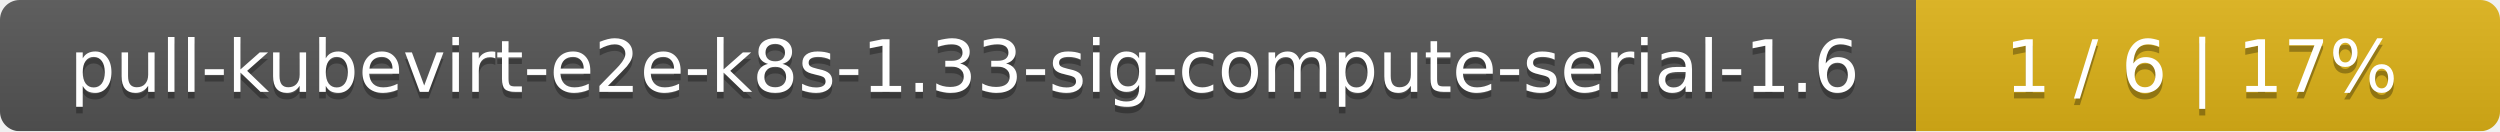
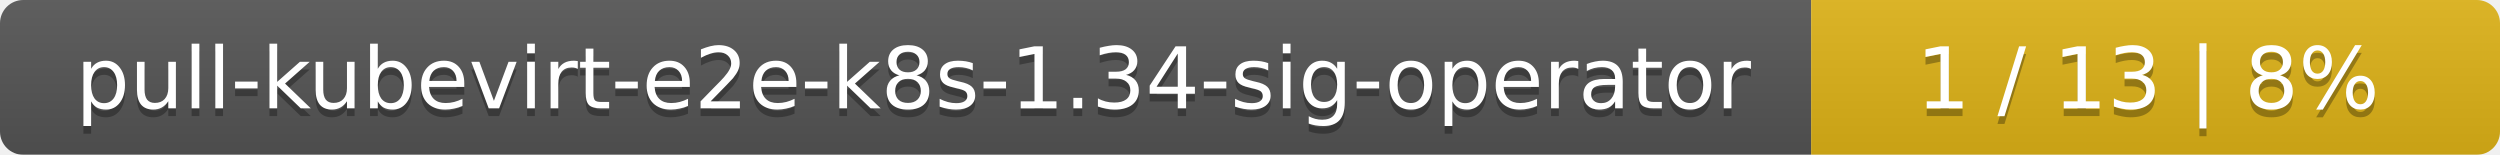
- <svg xmlns="http://www.w3.org/2000/svg" width="381" height="20">
+ <svg xmlns="http://www.w3.org/2000/svg" width="323" height="20">
  <linearGradient id="smooth" x2="0" y2="100%">
    <stop offset="0" stop-color="#bbb" stop-opacity=".1" />
    <stop offset="1" stop-opacity=".1" />
  </linearGradient>
  <mask id="round">
-     <rect width="381" height="20" rx="3" fill="#fff" />
+     <rect width="323" height="20" rx="3" fill="#fff" />
  </mask>
  <g mask="url(#round)">
-     <rect width="292" height="20" fill="#555" />
-     <rect x="292" width="89" height="20" fill="#dfb317" />
-     <rect width="381" height="20" fill="url(#smooth)" />
+     <rect width="234" height="20" fill="#555" />
+     <rect x="234" width="89" height="20" fill="#dfb317" />
+     <rect width="323" height="20" fill="url(#smooth)" />
  </g>
  <g fill="#fff" text-anchor="middle" font-family="DejaVu Sans,Verdana,Geneva,sans-serif" font-size="11">
-     <text x="147" y="15" fill="#010101" fill-opacity=".3">pull-kubevirt-e2e-k8s-1.33-sig-compute-serial-1.6</text>
-     <text x="147" y="14">pull-kubevirt-e2e-k8s-1.33-sig-compute-serial-1.6</text>
-     <text x="335.5" y="15" fill="#010101" fill-opacity=".3">1 / 6    |    17%</text>
-     <text x="335.5" y="14">1 / 6    |    17%</text>
+     <text x="118" y="15" fill="#010101" fill-opacity=".3">pull-kubevirt-e2e-k8s-1.34-sig-operator</text>
+     <text x="118" y="14">pull-kubevirt-e2e-k8s-1.34-sig-operator</text>
+     <text x="277.5" y="15" fill="#010101" fill-opacity=".3">1 / 13    |    8%</text>
+     <text x="277.5" y="14">1 / 13    |    8%</text>
  </g>
</svg>
